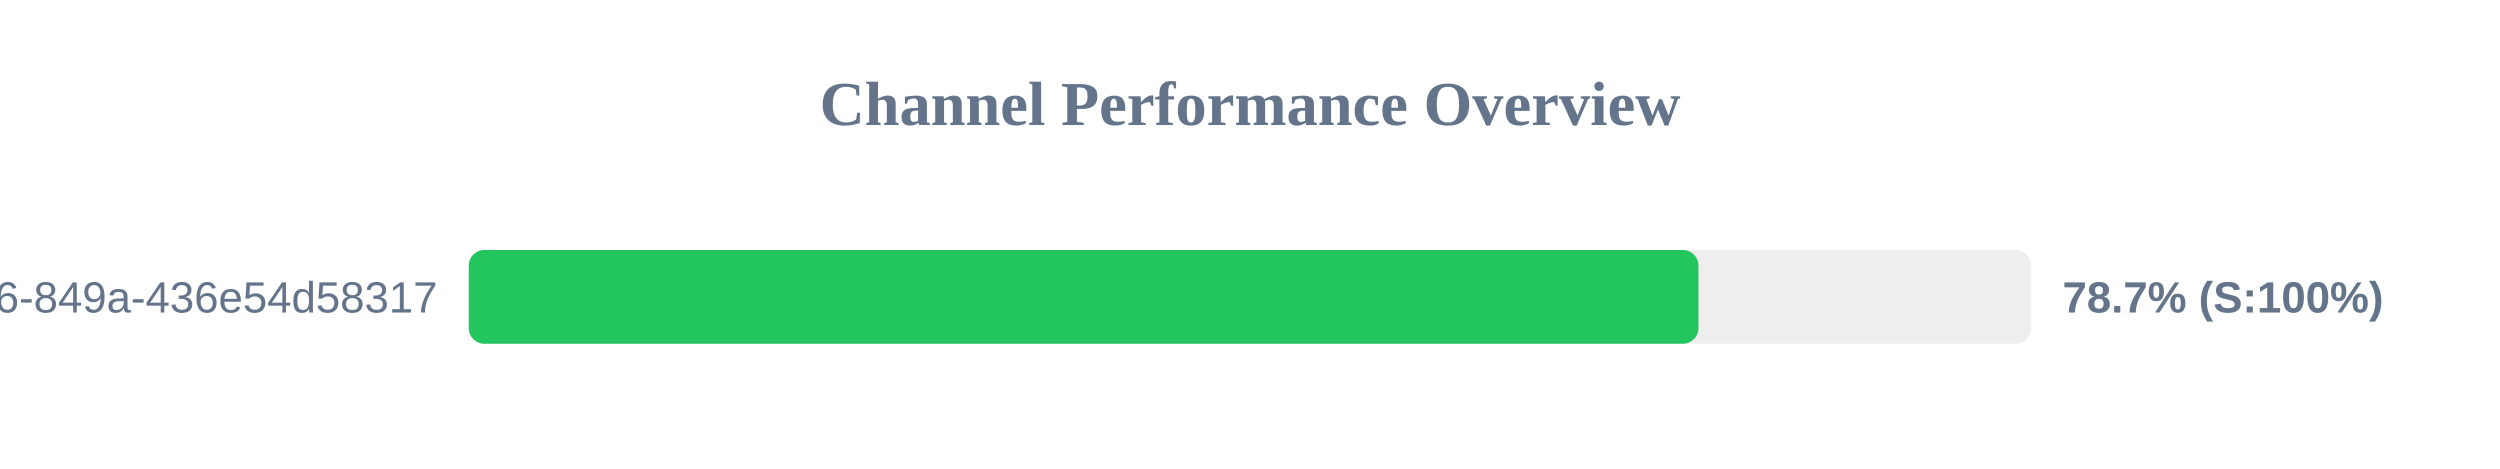
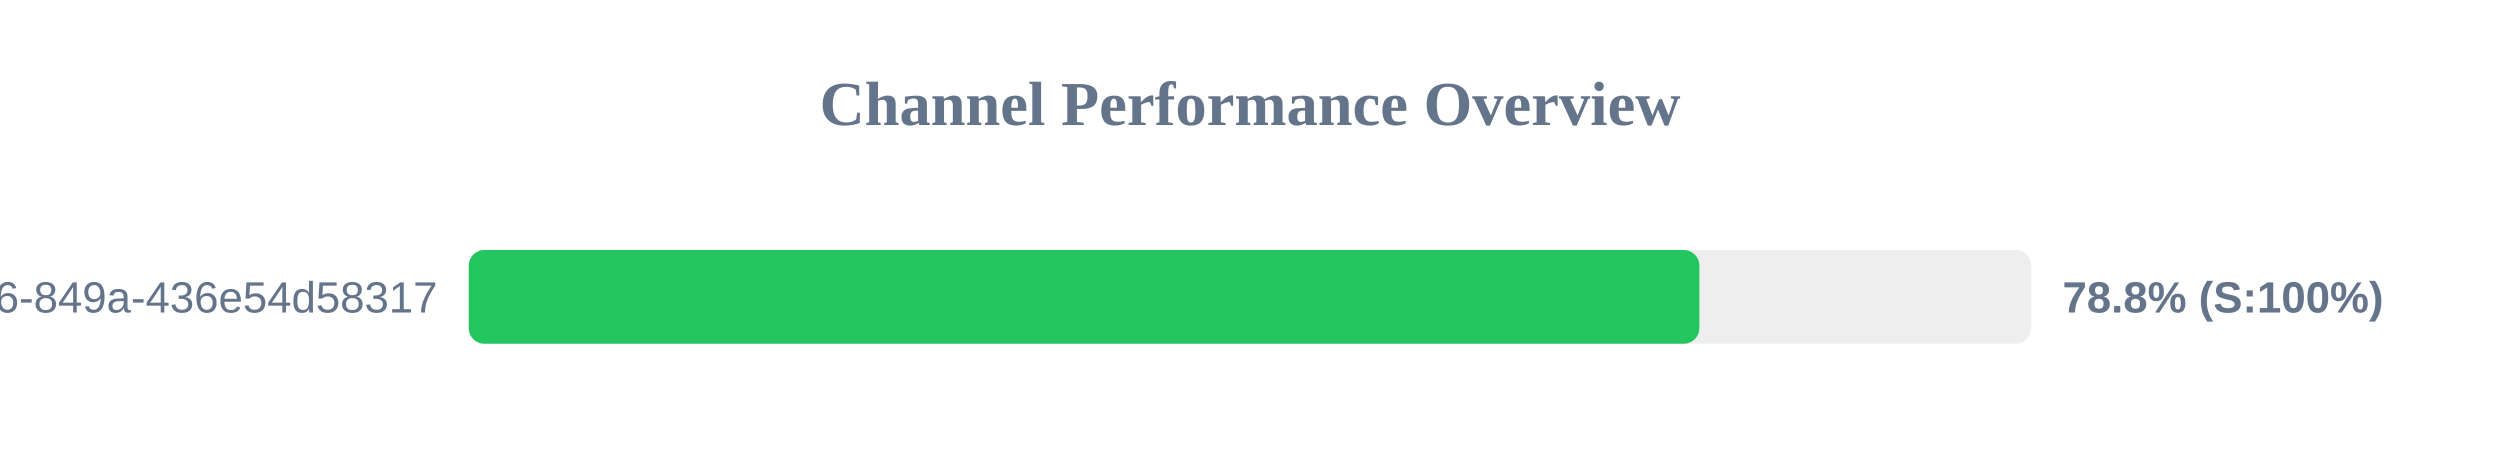
<svg xmlns="http://www.w3.org/2000/svg" width="800" height="150" version="1.1">
  <style>
        .row { font: 14px Arial; fill: #64748b; }
        .score { font: bold 14px Arial; fill: #64748b; }
    </style>
  <text x="400" y="40" text-anchor="middle" font-size="20px" font-weight="bold" fill="#64748b">Channel Performance Overview</text>
  <rect x="150" y="80" width="500" height="30" fill="#eee" rx="5" />
-   <rect x="150" y="80" width="393.5" height="30" fill="#22c55e" rx="5" />
+   <rect x="150" y="80" width="393.8" height="30" fill="#22c55e" rx="5" />
  <text x="140" y="100" text-anchor="end" class="row">?uuid=29fbd51f-03c8-4d76-849a-436e54d58317</text>
-   <text x="660" y="100" text-anchor="start" class="score">78.7% (S:100%)</text>
+   <text x="660" y="100" text-anchor="start" class="score">78.8% (S:100%)</text>
</svg>
